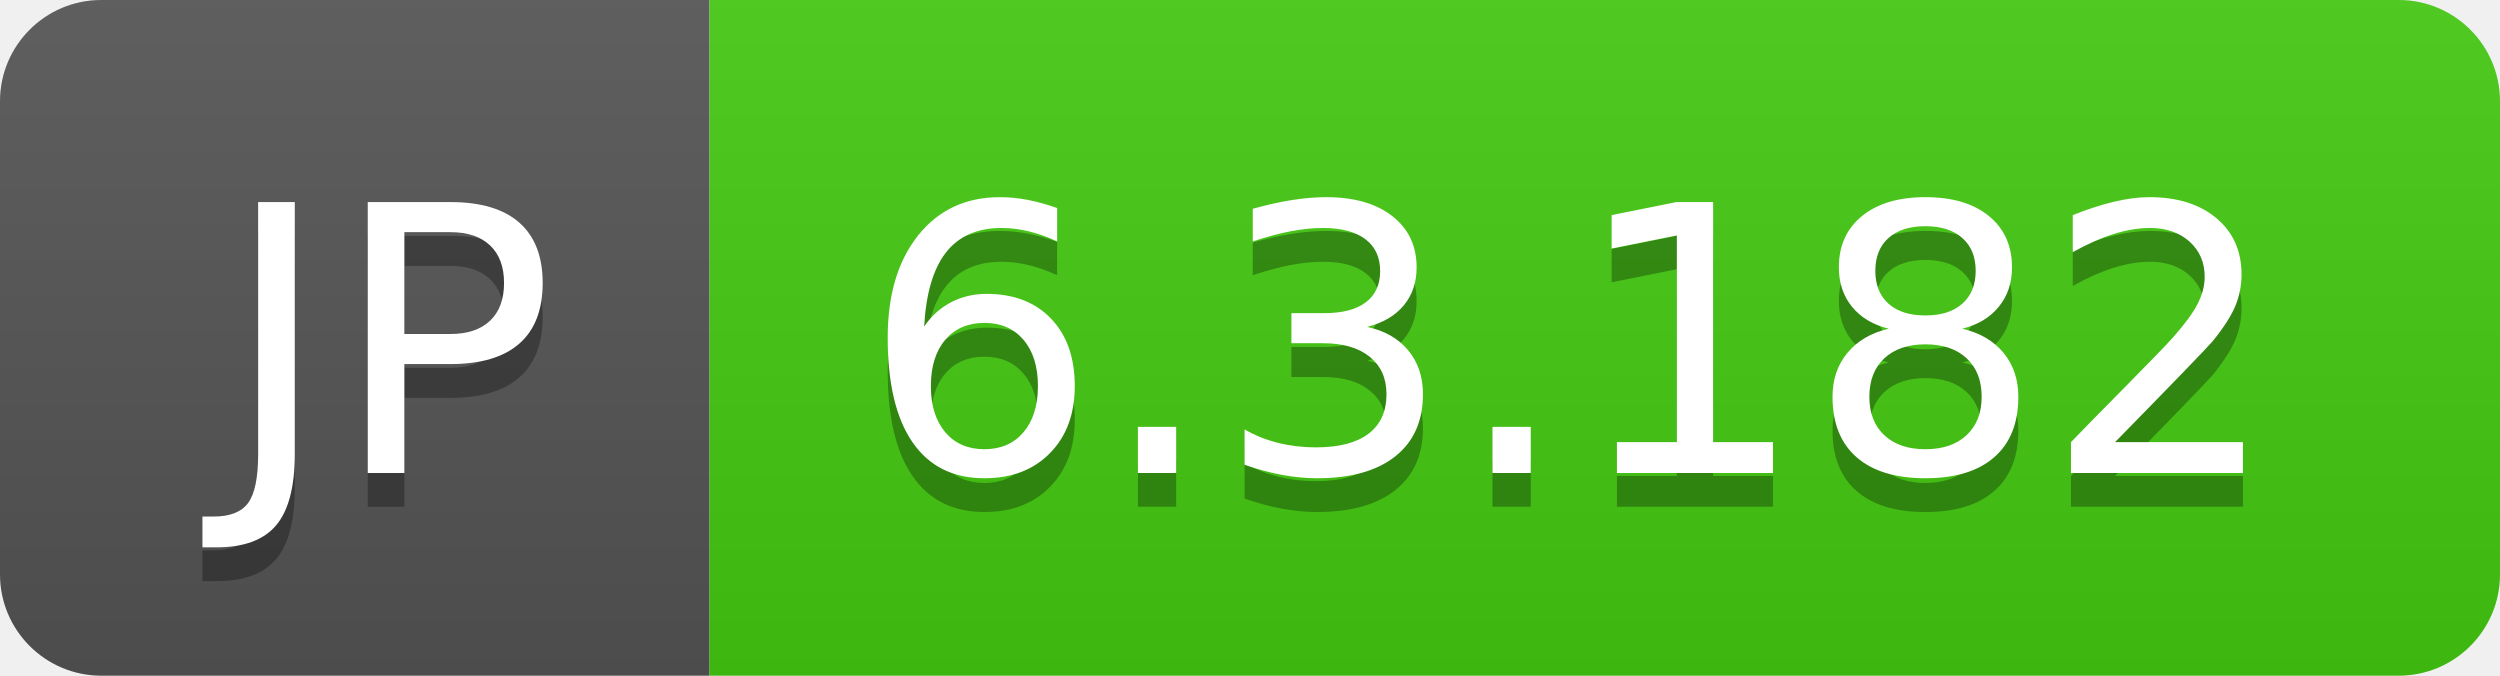
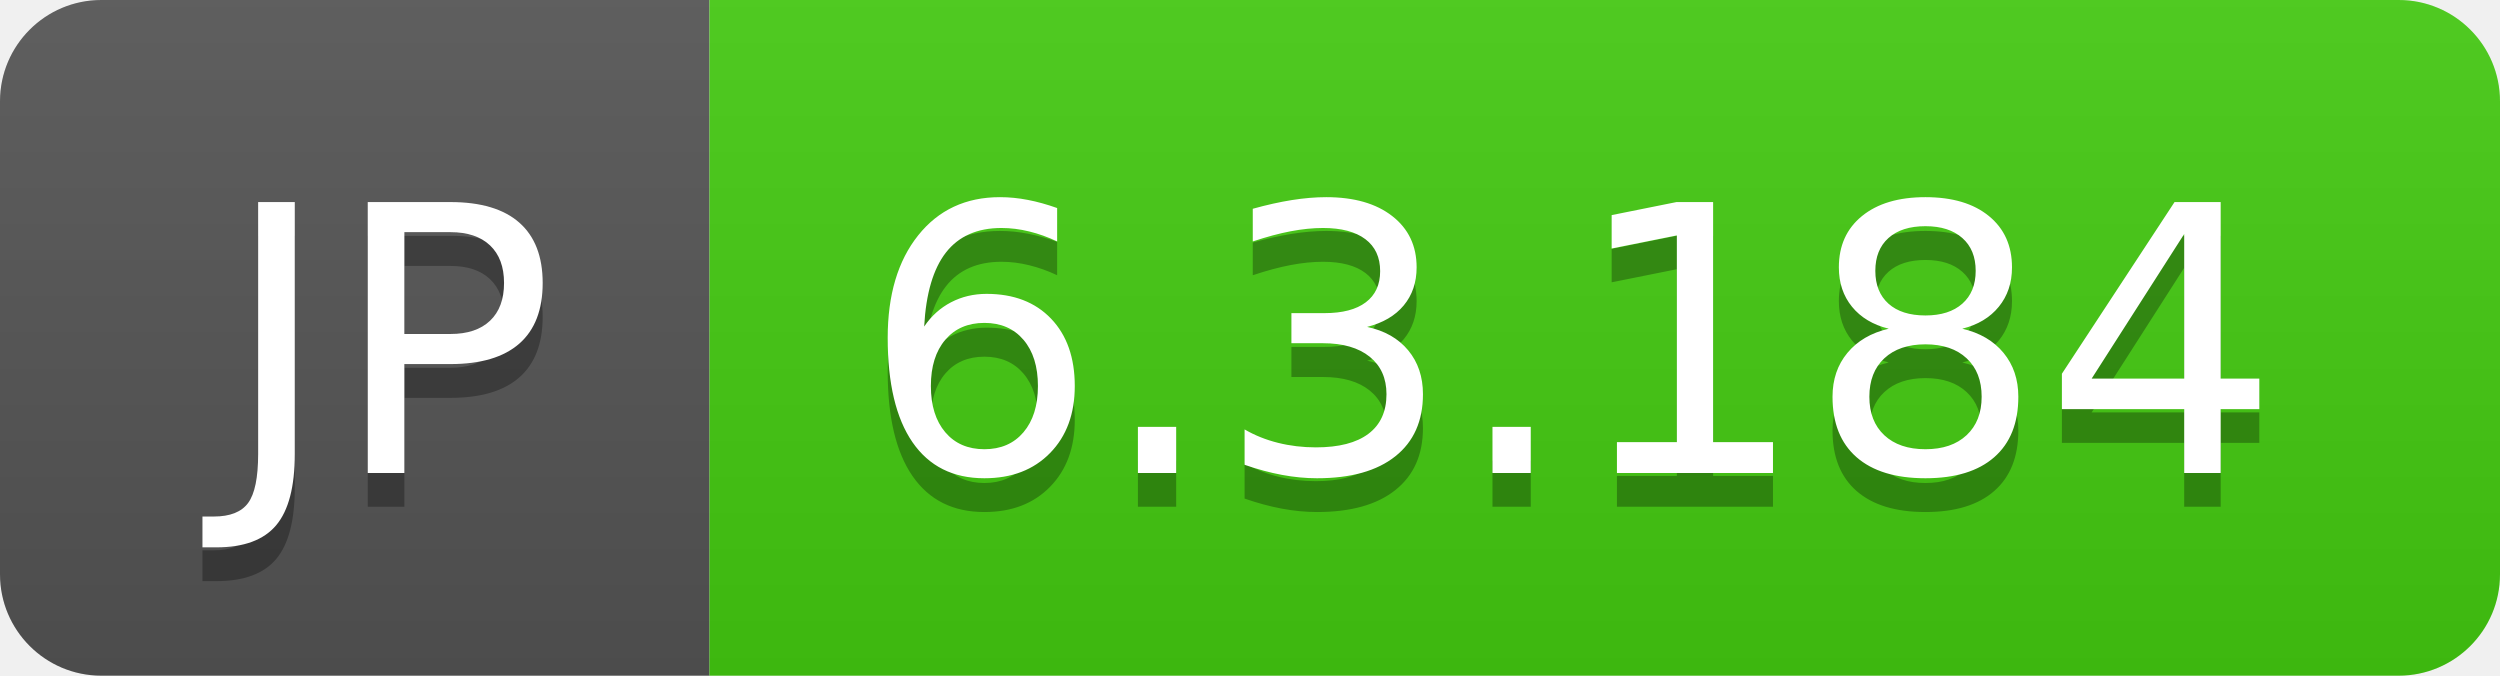
- <svg xmlns="http://www.w3.org/2000/svg" width="74" height="20" role="img" aria-label="JP: 6.3.182">
+ <svg xmlns="http://www.w3.org/2000/svg" width="74" height="20" role="img" aria-label="JP: 6.3.184">
  <linearGradient id="s" x2="0" y2="100%">
    <stop offset="0" stop-color="#bbb" stop-opacity=".1" />
    <stop offset="1" stop-opacity=".1" />
  </linearGradient>
  <clipPath id="r">
    <rect width="74" height="20" rx="3" fill="#fff" />
  </clipPath>
  <g clip-path="url(#r)">
    <rect width="21" height="20" fill="#555" />
    <rect x="21" width="53" height="20" fill="#4c1" />
    <rect width="74" height="20" fill="url(#s)" />
  </g>
  <g fill="#fff" text-anchor="middle" font-family="Verdana,Geneva,DejaVu Sans,sans-serif" text-rendering="geometricPrecision" font-size="110">
    <text aria-hidden="true" x="115" y="150" fill="#010101" fill-opacity=".3" transform="scale(.1)" textLength="110">JP</text>
    <text x="115" y="140" transform="scale(.1)" fill="#fff" textLength="110">JP</text>
-     <text aria-hidden="true" x="465" y="150" fill="#010101" fill-opacity=".3" transform="scale(.1)" textLength="430">6.3.182</text>
-     <text x="465" y="140" transform="scale(.1)" fill="#fff" textLength="430">6.3.182</text>
+     <text aria-hidden="true" x="465" y="150" fill="#010101" fill-opacity=".3" transform="scale(.1)" textLength="430">6.3.184</text>
+     <text x="465" y="140" transform="scale(.1)" fill="#fff" textLength="430">6.3.184</text>
  </g>
</svg>
